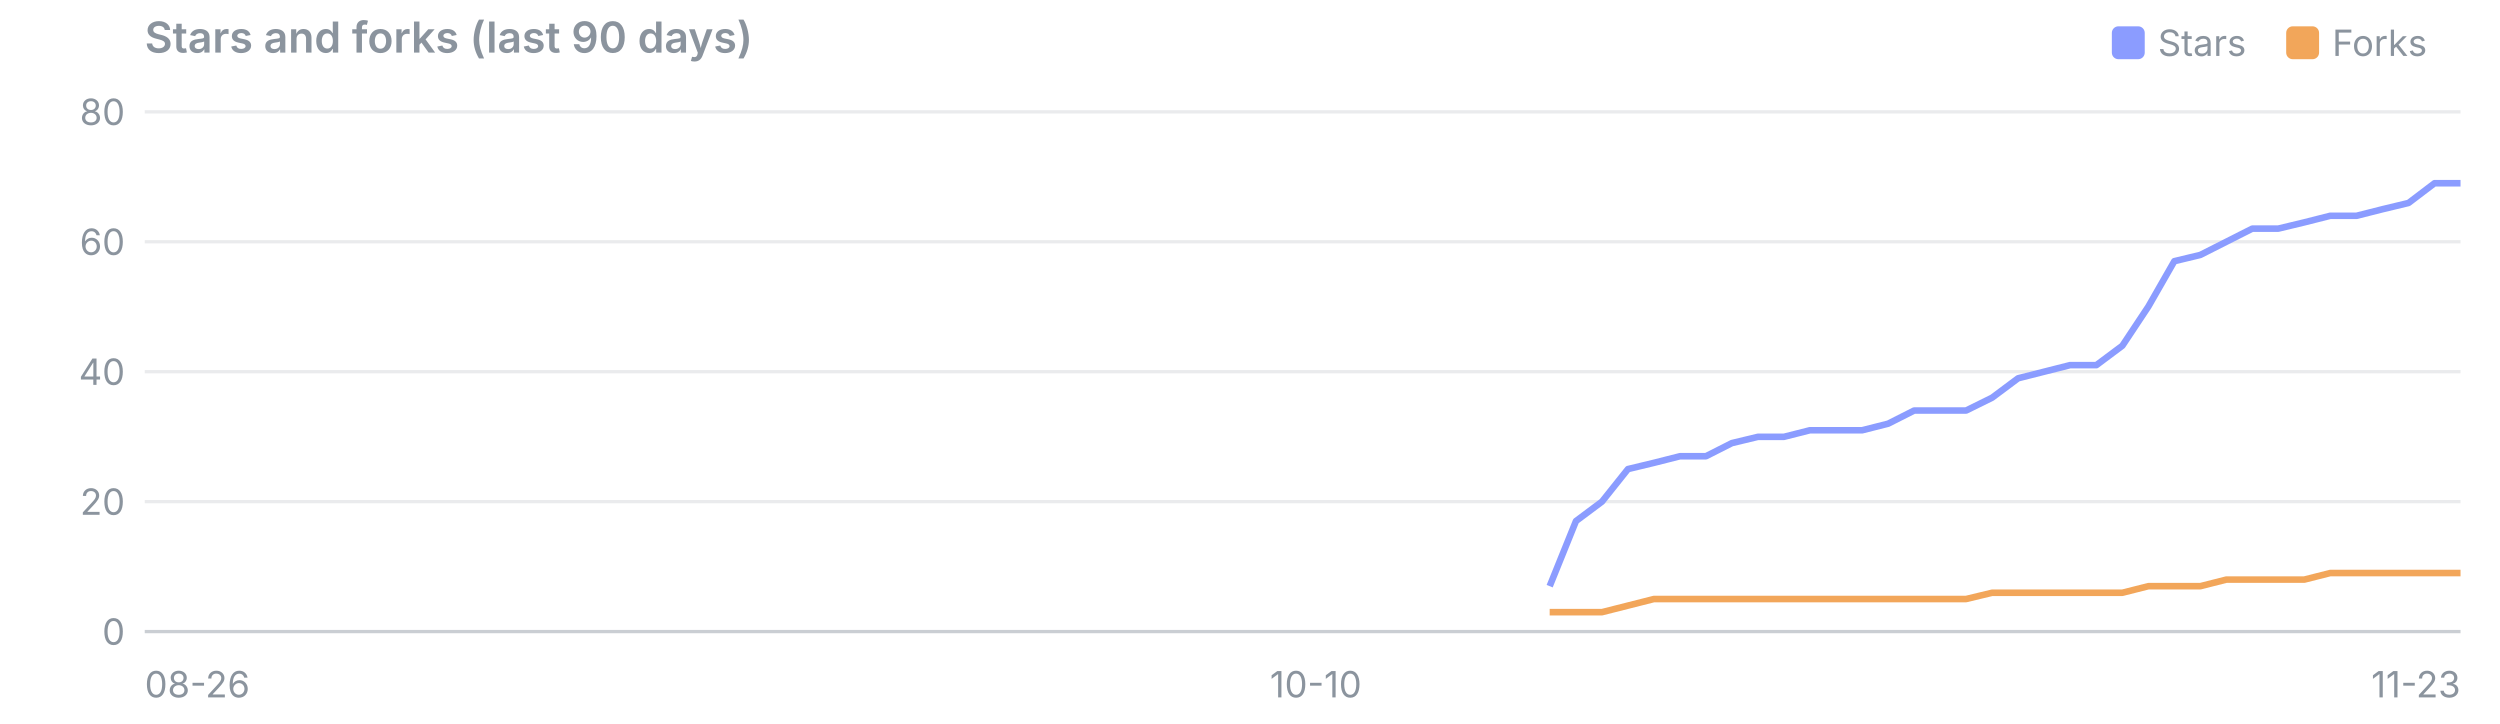
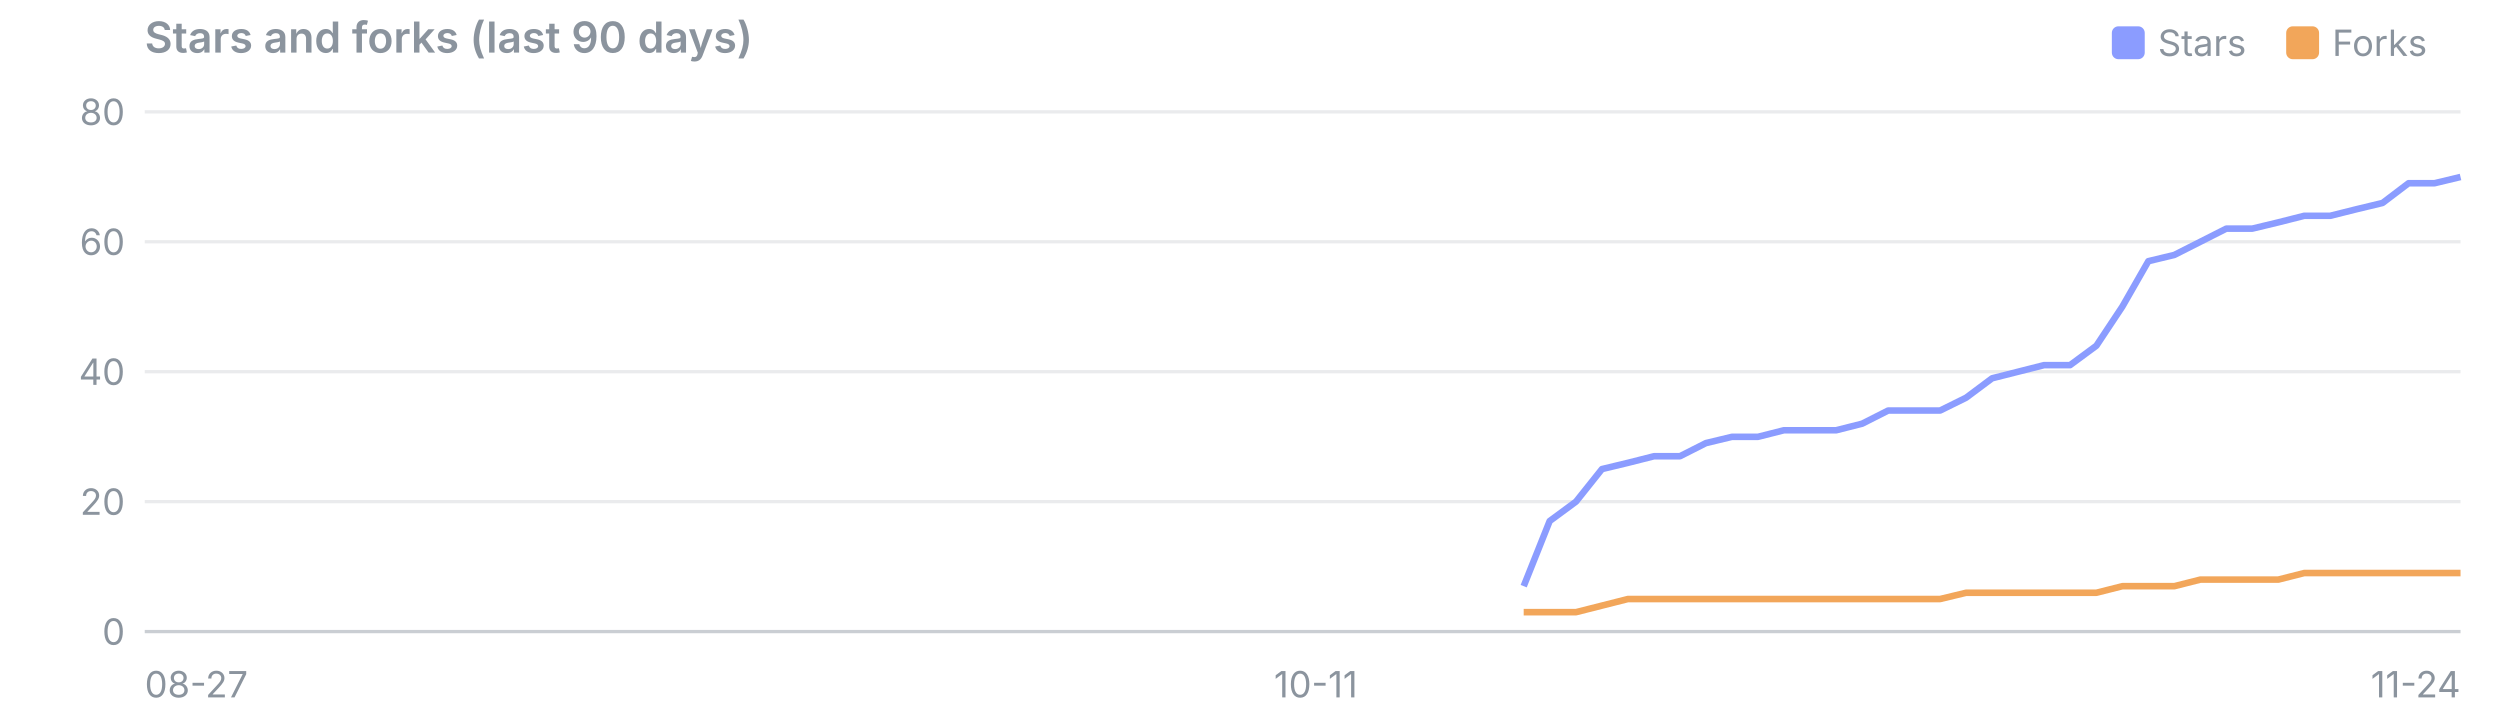
<svg xmlns="http://www.w3.org/2000/svg" viewBox="0 0 760 220" width="760" height="220" font-family="system-ui,-apple-system,Segoe UI,sans-serif" font-size="11">
  <text x="44" y="16" font-size="13" font-weight="600" fill="#8b949e">Stars and forks (last 90 days)</text>
  <rect x="695" y="8" width="10" height="10" rx="2" fill="#f2a65a" />
  <text x="709" y="17" fill="#8b949e">Forks</text>
  <rect x="642" y="8" width="10" height="10" rx="2" fill="#8b9cff" />
  <text x="656" y="17" fill="#8b949e">Stars</text>
  <line x1="44" x2="748" y1="192.0" y2="192.0" stroke="#8b949e" stroke-opacity="0.45" />
  <text x="38" y="196.0" text-anchor="end" fill="#8b949e">0</text>
  <line x1="44" x2="748" y1="152.5" y2="152.5" stroke="#8b949e" stroke-opacity="0.18" />
  <text x="38" y="156.5" text-anchor="end" fill="#8b949e">20</text>
  <line x1="44" x2="748" y1="113.0" y2="113.0" stroke="#8b949e" stroke-opacity="0.18" />
  <text x="38" y="117.0" text-anchor="end" fill="#8b949e">40</text>
  <line x1="44" x2="748" y1="73.5" y2="73.5" stroke="#8b949e" stroke-opacity="0.18" />
  <text x="38" y="77.5" text-anchor="end" fill="#8b949e">60</text>
  <line x1="44" x2="748" y1="34.0" y2="34.0" stroke="#8b949e" stroke-opacity="0.18" />
  <text x="38" y="38.0" text-anchor="end" fill="#8b949e">80</text>
-   <text x="44.0" y="212" text-anchor="start" fill="#8b949e">08-26</text>
-   <text x="400.0" y="212" text-anchor="middle" fill="#8b949e">10-10</text>
-   <text x="748.0" y="212" text-anchor="end" fill="#8b949e">11-23</text>
-   <polyline points="471.1,178.2 479.1,158.4 487.0,152.5 494.9,142.6 502.8,140.7 510.7,138.7 518.6,138.7 526.5,134.7 534.4,132.8 542.3,132.8 550.2,130.8 558.2,130.8 566.1,130.8 574.0,128.8 581.9,124.8 589.8,124.8 597.7,124.8 605.6,120.9 613.5,115.0 621.4,113.0 629.3,111.0 637.3,111.0 645.2,105.1 653.1,93.2 661.0,79.4 668.9,77.5 676.8,73.5 684.7,69.5 692.6,69.5 700.5,67.6 708.4,65.6 716.4,65.6 724.3,63.6 732.2,61.7 740.1,55.7 748.0,55.7" fill="none" stroke="#8b9cff" stroke-width="2" stroke-linejoin="round" />
-   <polyline points="471.1,186.1 479.1,186.1 487.0,186.1 494.9,184.1 502.8,182.1 510.7,182.1 518.6,182.1 526.5,182.1 534.4,182.1 542.3,182.1 550.2,182.1 558.2,182.1 566.1,182.1 574.0,182.1 581.9,182.1 589.8,182.1 597.7,182.1 605.6,180.2 613.5,180.2 621.4,180.2 629.3,180.2 637.3,180.2 645.2,180.2 653.1,178.2 661.0,178.2 668.9,178.2 676.8,176.2 684.7,176.2 692.6,176.2 700.5,176.2 708.4,174.2 716.4,174.2 724.3,174.2 732.2,174.2 740.1,174.2 748.0,174.2" fill="none" stroke="#f2a65a" stroke-width="2" stroke-linejoin="round" />
+   <text x="44.0" y="212" text-anchor="start" fill="#8b949e">08-27</text>
+   <text x="400.0" y="212" text-anchor="middle" fill="#8b949e">10-11</text>
+   <text x="748.0" y="212" text-anchor="end" fill="#8b949e">11-24</text>
+   <polyline points="463.2,178.2 471.1,158.4 479.1,152.5 487.0,142.6 494.9,140.7 502.8,138.7 510.7,138.7 518.6,134.7 526.5,132.8 534.4,132.8 542.3,130.8 550.2,130.8 558.2,130.8 566.1,128.8 574.0,124.8 581.9,124.8 589.8,124.8 597.7,120.9 605.6,115.0 613.5,113.0 621.4,111.0 629.3,111.0 637.3,105.1 645.2,93.2 653.1,79.4 661.0,77.5 668.9,73.5 676.8,69.5 684.7,69.5 692.6,67.6 700.5,65.6 708.4,65.6 716.4,63.6 724.3,61.7 732.2,55.7 740.1,55.7 748.0,53.8" fill="none" stroke="#8b9cff" stroke-width="2" stroke-linejoin="round" />
+   <polyline points="463.2,186.1 471.1,186.1 479.1,186.1 487.0,184.1 494.9,182.1 502.8,182.1 510.7,182.1 518.6,182.1 526.5,182.1 534.4,182.1 542.3,182.1 550.2,182.1 558.2,182.1 566.1,182.1 574.0,182.1 581.9,182.1 589.8,182.1 597.7,180.2 605.6,180.2 613.5,180.2 621.4,180.2 629.3,180.2 637.3,180.2 645.2,178.2 653.1,178.2 661.0,178.2 668.9,176.2 676.8,176.2 684.7,176.2 692.6,176.2 700.5,174.2 708.4,174.2 716.4,174.2 724.3,174.2 732.2,174.2 740.1,174.2 748.0,174.2" fill="none" stroke="#f2a65a" stroke-width="2" stroke-linejoin="round" />
</svg>
